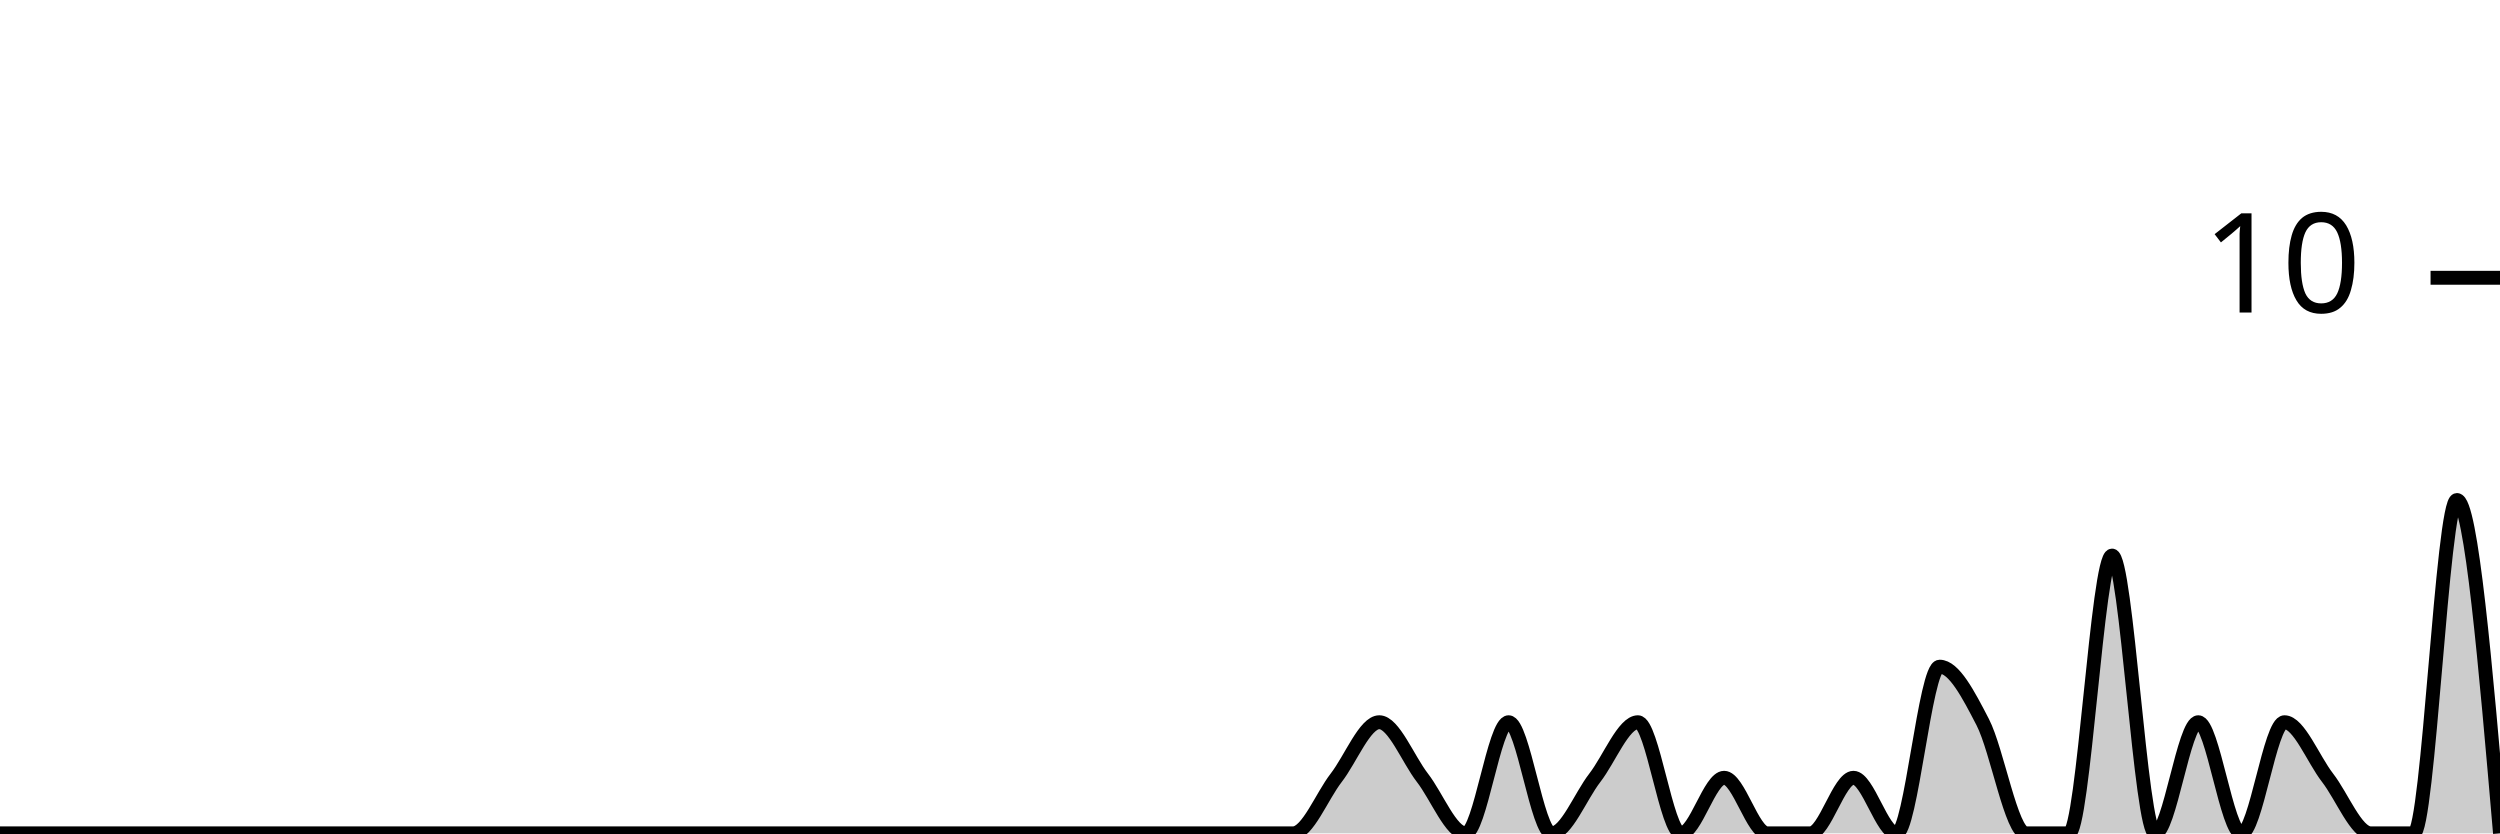
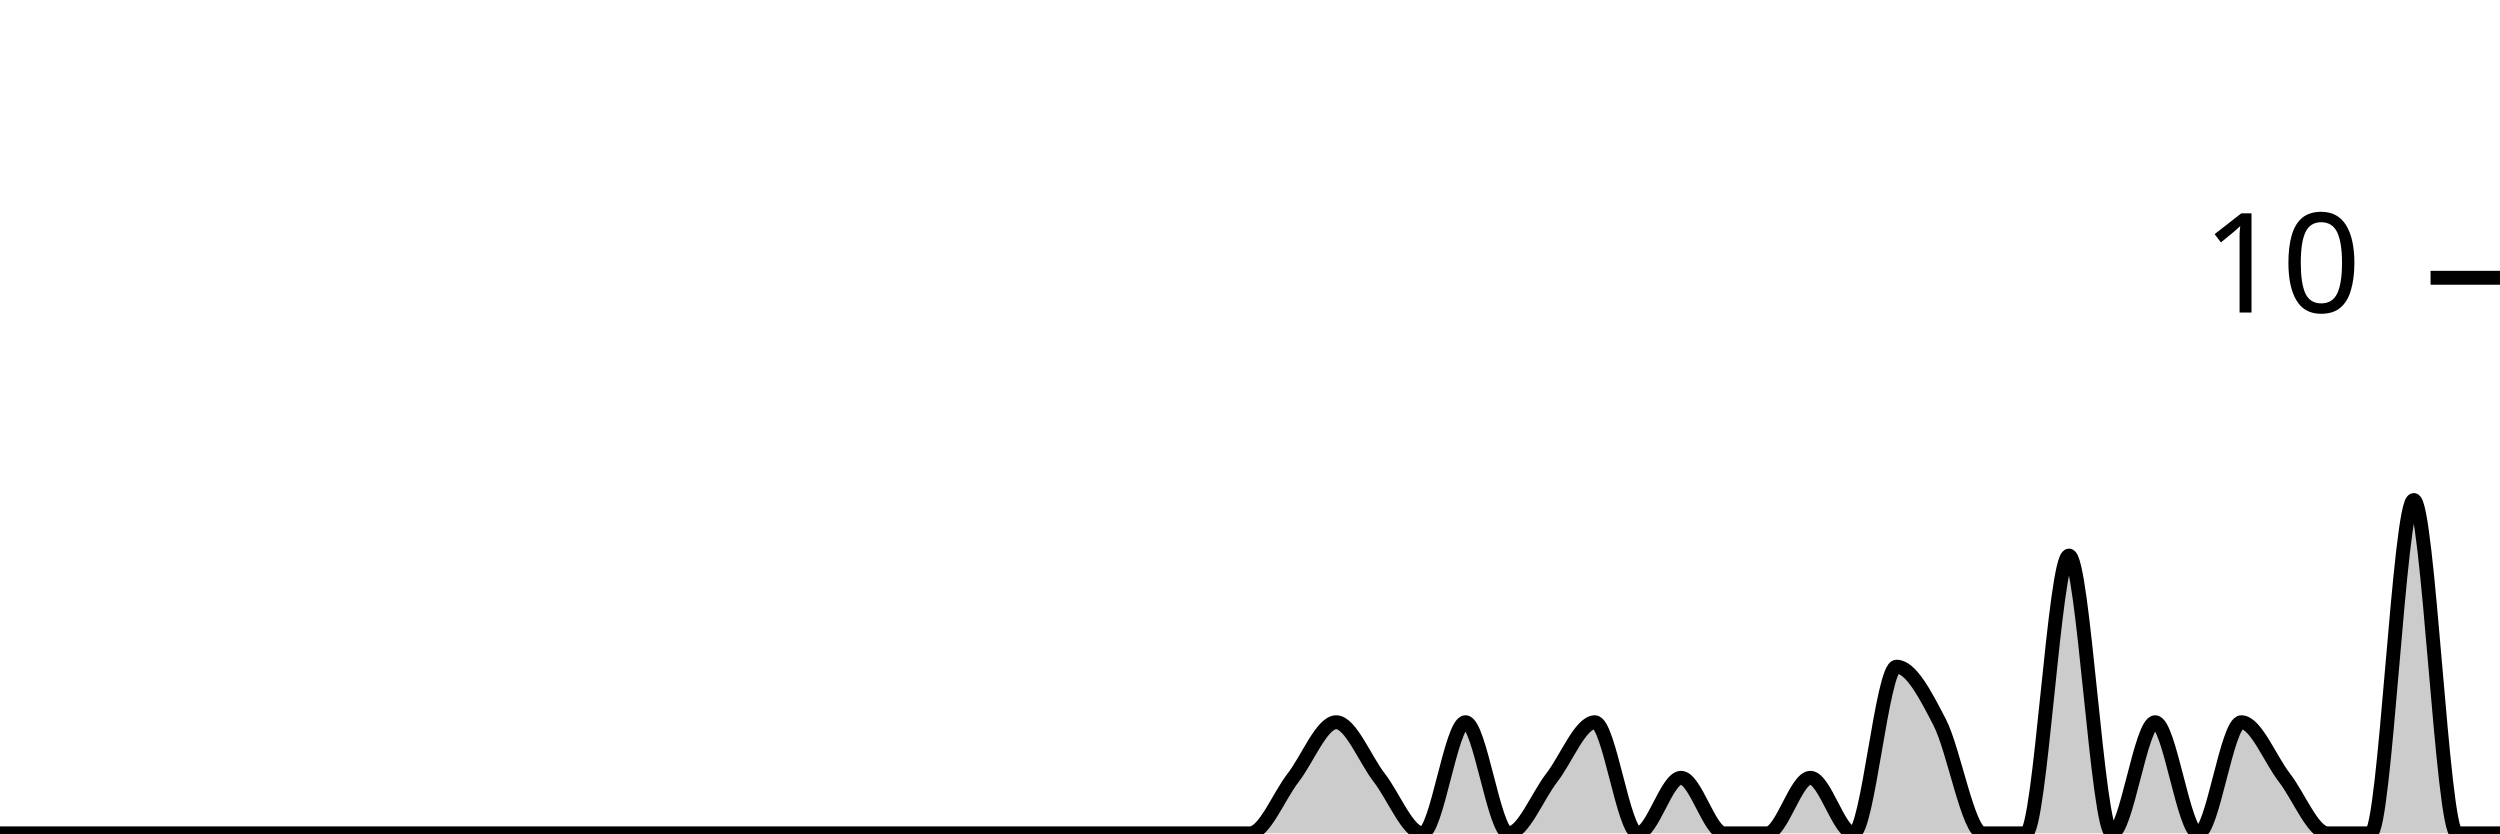
<svg xmlns="http://www.w3.org/2000/svg" viewBox="0 0 180 60">
  <g transform="translate(0,20)">
-     <path class="area" fill="rgba(0, 0, 0, 0.2)" d="M0,40C1.034,40,2.069,40,3.103,40C4.138,40,5.172,40,6.207,40C7.241,40,8.276,40,9.31,40C10.345,40,11.379,40,12.414,40C13.448,40,14.483,40,15.517,40C16.552,40,17.586,40,18.621,40C19.655,40,20.69,40,21.724,40C22.759,40,23.793,40,24.828,40C25.862,40,26.897,40,27.931,40C28.966,40,30,40,31.034,40C32.069,40,33.103,40,34.138,40C35.172,40,36.207,40,37.241,40C38.276,40,39.31,40,40.345,40C41.379,40,42.414,40,43.448,40C44.483,40,45.517,40,46.552,40C47.586,40,48.621,40,49.655,40C50.69,40,51.724,40,52.759,40C53.793,40,54.828,40,55.862,40C56.897,40,57.931,40,58.966,40C60,40,61.034,40,62.069,40C63.103,40,64.138,40,65.172,40C66.207,40,67.241,40,68.276,40C69.31,40,70.345,40,71.379,40C72.414,40,73.448,40,74.483,40C75.517,40,76.552,40,77.586,40C78.621,40,79.655,40,80.69,40C81.724,40,82.759,40,83.793,40C84.828,40,85.862,40,86.897,40C87.931,40,88.966,40,90,40C91.034,40,92.069,40,93.103,40C94.138,40,95.172,37.333,96.207,36C97.241,34.667,98.276,32,99.31,32C100.345,32,101.379,34.667,102.414,36C103.448,37.333,104.483,40,105.517,40C106.552,40,107.586,32,108.621,32C109.655,32,110.69,40,111.724,40C112.759,40,113.793,37.333,114.828,36C115.862,34.667,116.897,32,117.931,32C118.966,32,120,40,121.034,40C122.069,40,123.103,36,124.138,36C125.172,36,126.207,40,127.241,40C128.276,40,129.31,40,130.345,40C131.379,40,132.414,36,133.448,36C134.483,36,135.517,40,136.552,40C137.586,40,138.621,28,139.655,28C140.69,28,141.724,30,142.759,32C143.793,34,144.828,40,145.862,40C146.897,40,147.931,40,148.966,40C150,40,151.034,20,152.069,20C153.103,20,154.138,40,155.172,40C156.207,40,157.241,32,158.276,32C159.31,32,160.345,40,161.379,40C162.414,40,163.448,32,164.483,32C165.517,32,166.552,34.667,167.586,36C168.621,37.333,169.655,40,170.69,40C171.724,40,172.759,40,173.793,40C174.828,40,175.862,16,176.897,16C177.931,16,178.966,28,180,40L180,40C178.966,40,177.931,40,176.897,40C175.862,40,174.828,40,173.793,40C172.759,40,171.724,40,170.69,40C169.655,40,168.621,40,167.586,40C166.552,40,165.517,40,164.483,40C163.448,40,162.414,40,161.379,40C160.345,40,159.31,40,158.276,40C157.241,40,156.207,40,155.172,40C154.138,40,153.103,40,152.069,40C151.034,40,150,40,148.966,40C147.931,40,146.897,40,145.862,40C144.828,40,143.793,40,142.759,40C141.724,40,140.69,40,139.655,40C138.621,40,137.586,40,136.552,40C135.517,40,134.483,40,133.448,40C132.414,40,131.379,40,130.345,40C129.31,40,128.276,40,127.241,40C126.207,40,125.172,40,124.138,40C123.103,40,122.069,40,121.034,40C120,40,118.966,40,117.931,40C116.897,40,115.862,40,114.828,40C113.793,40,112.759,40,111.724,40C110.69,40,109.655,40,108.621,40C107.586,40,106.552,40,105.517,40C104.483,40,103.448,40,102.414,40C101.379,40,100.345,40,99.31,40C98.276,40,97.241,40,96.207,40C95.172,40,94.138,40,93.103,40C92.069,40,91.034,40,90,40C88.966,40,87.931,40,86.897,40C85.862,40,84.828,40,83.793,40C82.759,40,81.724,40,80.69,40C79.655,40,78.621,40,77.586,40C76.552,40,75.517,40,74.483,40C73.448,40,72.414,40,71.379,40C70.345,40,69.31,40,68.276,40C67.241,40,66.207,40,65.172,40C64.138,40,63.103,40,62.069,40C61.034,40,60,40,58.966,40C57.931,40,56.897,40,55.862,40C54.828,40,53.793,40,52.759,40C51.724,40,50.69,40,49.655,40C48.621,40,47.586,40,46.552,40C45.517,40,44.483,40,43.448,40C42.414,40,41.379,40,40.345,40C39.31,40,38.276,40,37.241,40C36.207,40,35.172,40,34.138,40C33.103,40,32.069,40,31.034,40C30,40,28.966,40,27.931,40C26.897,40,25.862,40,24.828,40C23.793,40,22.759,40,21.724,40C20.69,40,19.655,40,18.621,40C17.586,40,16.552,40,15.517,40C14.483,40,13.448,40,12.414,40C11.379,40,10.345,40,9.31,40C8.276,40,7.241,40,6.207,40C5.172,40,4.138,40,3.103,40C2.069,40,1.034,40,0,40Z" />
-     <path class="line" stroke="black" fill="none" d="M0,40C1.034,40,2.069,40,3.103,40C4.138,40,5.172,40,6.207,40C7.241,40,8.276,40,9.31,40C10.345,40,11.379,40,12.414,40C13.448,40,14.483,40,15.517,40C16.552,40,17.586,40,18.621,40C19.655,40,20.69,40,21.724,40C22.759,40,23.793,40,24.828,40C25.862,40,26.897,40,27.931,40C28.966,40,30,40,31.034,40C32.069,40,33.103,40,34.138,40C35.172,40,36.207,40,37.241,40C38.276,40,39.31,40,40.345,40C41.379,40,42.414,40,43.448,40C44.483,40,45.517,40,46.552,40C47.586,40,48.621,40,49.655,40C50.69,40,51.724,40,52.759,40C53.793,40,54.828,40,55.862,40C56.897,40,57.931,40,58.966,40C60,40,61.034,40,62.069,40C63.103,40,64.138,40,65.172,40C66.207,40,67.241,40,68.276,40C69.31,40,70.345,40,71.379,40C72.414,40,73.448,40,74.483,40C75.517,40,76.552,40,77.586,40C78.621,40,79.655,40,80.69,40C81.724,40,82.759,40,83.793,40C84.828,40,85.862,40,86.897,40C87.931,40,88.966,40,90,40C91.034,40,92.069,40,93.103,40C94.138,40,95.172,37.333,96.207,36C97.241,34.667,98.276,32,99.31,32C100.345,32,101.379,34.667,102.414,36C103.448,37.333,104.483,40,105.517,40C106.552,40,107.586,32,108.621,32C109.655,32,110.69,40,111.724,40C112.759,40,113.793,37.333,114.828,36C115.862,34.667,116.897,32,117.931,32C118.966,32,120,40,121.034,40C122.069,40,123.103,36,124.138,36C125.172,36,126.207,40,127.241,40C128.276,40,129.31,40,130.345,40C131.379,40,132.414,36,133.448,36C134.483,36,135.517,40,136.552,40C137.586,40,138.621,28,139.655,28C140.69,28,141.724,30,142.759,32C143.793,34,144.828,40,145.862,40C146.897,40,147.931,40,148.966,40C150,40,151.034,20,152.069,20C153.103,20,154.138,40,155.172,40C156.207,40,157.241,32,158.276,32C159.31,32,160.345,40,161.379,40C162.414,40,163.448,32,164.483,32C165.517,32,166.552,34.667,167.586,36C168.621,37.333,169.655,40,170.69,40C171.724,40,172.759,40,173.793,40C174.828,40,175.862,16,176.897,16C177.931,16,178.966,28,180,40" />
+     <path class="area" fill="rgba(0, 0, 0, 0.2)" d="M0,40C1.034,40,2.069,40,3.103,40C4.138,40,5.172,40,6.207,40C7.241,40,8.276,40,9.31,40C10.345,40,11.379,40,12.414,40C13.448,40,14.483,40,15.517,40C16.552,40,17.586,40,18.621,40C19.655,40,20.69,40,21.724,40C22.759,40,23.793,40,24.828,40C25.862,40,26.897,40,27.931,40C28.966,40,30,40,31.034,40C32.069,40,33.103,40,34.138,40C35.172,40,36.207,40,37.241,40C38.276,40,39.31,40,40.345,40C41.379,40,42.414,40,43.448,40C44.483,40,45.517,40,46.552,40C47.586,40,48.621,40,49.655,40C50.69,40,51.724,40,52.759,40C53.793,40,54.828,40,55.862,40C56.897,40,57.931,40,58.966,40C60,40,61.034,40,62.069,40C63.103,40,64.138,40,65.172,40C66.207,40,67.241,40,68.276,40C69.31,40,70.345,40,71.379,40C72.414,40,73.448,40,74.483,40C75.517,40,76.552,40,77.586,40C78.621,40,79.655,40,80.69,40C81.724,40,82.759,40,83.793,40C84.828,40,85.862,40,86.897,40C87.931,40,88.966,40,90,40C91.034,40,92.069,37.333,93.103,36C94.138,34.667,95.172,32,96.207,32C97.241,32,98.276,34.667,99.31,36C100.345,37.333,101.379,40,102.414,40C103.448,40,104.483,32,105.517,32C106.552,32,107.586,40,108.621,40C109.655,40,110.69,37.333,111.724,36C112.759,34.667,113.793,32,114.828,32C115.862,32,116.897,40,117.931,40C118.966,40,120,36,121.034,36C122.069,36,123.103,40,124.138,40C125.172,40,126.207,40,127.241,40C128.276,40,129.31,36,130.345,36C131.379,36,132.414,40,133.448,40C134.483,40,135.517,28,136.552,28C137.586,28,138.621,30,139.655,32C140.69,34,141.724,40,142.759,40C143.793,40,144.828,40,145.862,40C146.897,40,147.931,20,148.966,20C150,20,151.034,40,152.069,40C153.103,40,154.138,32,155.172,32C156.207,32,157.241,40,158.276,40C159.31,40,160.345,32,161.379,32C162.414,32,163.448,34.667,164.483,36C165.517,37.333,166.552,40,167.586,40C168.621,40,169.655,40,170.69,40C171.724,40,172.759,16,173.793,16C174.828,16,175.862,40,176.897,40C177.931,40,178.966,40,180,40L180,40C178.966,40,177.931,40,176.897,40C175.862,40,174.828,40,173.793,40C172.759,40,171.724,40,170.69,40C169.655,40,168.621,40,167.586,40C166.552,40,165.517,40,164.483,40C163.448,40,162.414,40,161.379,40C160.345,40,159.31,40,158.276,40C157.241,40,156.207,40,155.172,40C154.138,40,153.103,40,152.069,40C151.034,40,150,40,148.966,40C147.931,40,146.897,40,145.862,40C144.828,40,143.793,40,142.759,40C141.724,40,140.69,40,139.655,40C138.621,40,137.586,40,136.552,40C135.517,40,134.483,40,133.448,40C132.414,40,131.379,40,130.345,40C129.31,40,128.276,40,127.241,40C126.207,40,125.172,40,124.138,40C123.103,40,122.069,40,121.034,40C120,40,118.966,40,117.931,40C116.897,40,115.862,40,114.828,40C113.793,40,112.759,40,111.724,40C110.69,40,109.655,40,108.621,40C107.586,40,106.552,40,105.517,40C104.483,40,103.448,40,102.414,40C101.379,40,100.345,40,99.31,40C98.276,40,97.241,40,96.207,40C95.172,40,94.138,40,93.103,40C92.069,40,91.034,40,90,40C88.966,40,87.931,40,86.897,40C85.862,40,84.828,40,83.793,40C82.759,40,81.724,40,80.69,40C79.655,40,78.621,40,77.586,40C76.552,40,75.517,40,74.483,40C73.448,40,72.414,40,71.379,40C70.345,40,69.31,40,68.276,40C67.241,40,66.207,40,65.172,40C64.138,40,63.103,40,62.069,40C61.034,40,60,40,58.966,40C57.931,40,56.897,40,55.862,40C54.828,40,53.793,40,52.759,40C51.724,40,50.69,40,49.655,40C48.621,40,47.586,40,46.552,40C45.517,40,44.483,40,43.448,40C42.414,40,41.379,40,40.345,40C39.31,40,38.276,40,37.241,40C36.207,40,35.172,40,34.138,40C33.103,40,32.069,40,31.034,40C30,40,28.966,40,27.931,40C26.897,40,25.862,40,24.828,40C23.793,40,22.759,40,21.724,40C20.69,40,19.655,40,18.621,40C17.586,40,16.552,40,15.517,40C14.483,40,13.448,40,12.414,40C11.379,40,10.345,40,9.31,40C8.276,40,7.241,40,6.207,40C5.172,40,4.138,40,3.103,40C2.069,40,1.034,40,0,40Z" />
+     <path class="line" stroke="black" fill="none" d="M0,40C1.034,40,2.069,40,3.103,40C4.138,40,5.172,40,6.207,40C7.241,40,8.276,40,9.31,40C10.345,40,11.379,40,12.414,40C13.448,40,14.483,40,15.517,40C16.552,40,17.586,40,18.621,40C19.655,40,20.69,40,21.724,40C22.759,40,23.793,40,24.828,40C25.862,40,26.897,40,27.931,40C28.966,40,30,40,31.034,40C32.069,40,33.103,40,34.138,40C35.172,40,36.207,40,37.241,40C38.276,40,39.31,40,40.345,40C41.379,40,42.414,40,43.448,40C44.483,40,45.517,40,46.552,40C47.586,40,48.621,40,49.655,40C50.69,40,51.724,40,52.759,40C53.793,40,54.828,40,55.862,40C56.897,40,57.931,40,58.966,40C60,40,61.034,40,62.069,40C63.103,40,64.138,40,65.172,40C66.207,40,67.241,40,68.276,40C69.31,40,70.345,40,71.379,40C72.414,40,73.448,40,74.483,40C75.517,40,76.552,40,77.586,40C78.621,40,79.655,40,80.69,40C81.724,40,82.759,40,83.793,40C84.828,40,85.862,40,86.897,40C87.931,40,88.966,40,90,40C91.034,40,92.069,37.333,93.103,36C94.138,34.667,95.172,32,96.207,32C97.241,32,98.276,34.667,99.31,36C100.345,37.333,101.379,40,102.414,40C103.448,40,104.483,32,105.517,32C106.552,32,107.586,40,108.621,40C109.655,40,110.69,37.333,111.724,36C112.759,34.667,113.793,32,114.828,32C115.862,32,116.897,40,117.931,40C118.966,40,120,36,121.034,36C122.069,36,123.103,40,124.138,40C125.172,40,126.207,40,127.241,40C128.276,40,129.31,36,130.345,36C131.379,36,132.414,40,133.448,40C134.483,40,135.517,28,136.552,28C137.586,28,138.621,30,139.655,32C140.69,34,141.724,40,142.759,40C143.793,40,144.828,40,145.862,40C146.897,40,147.931,20,148.966,20C150,20,151.034,40,152.069,40C153.103,40,154.138,32,155.172,32C156.207,32,157.241,40,158.276,40C159.31,40,160.345,32,161.379,32C162.414,32,163.448,34.667,164.483,36C165.517,37.333,166.552,40,167.586,40C168.621,40,169.655,40,170.69,40C171.724,40,172.759,16,173.793,16C174.828,16,175.862,40,176.897,40C177.931,40,178.966,40,180,40" />
    <path class="axis-ceiling" stroke-width="1" stroke="black" fill="none" d="M175,0L180,0" />
    <text class="axis-ceiling-label" font-family="sans-serif" text-anchor="end" font-size="10px" x="170" y="2.5">10</text>
  </g>
</svg>
